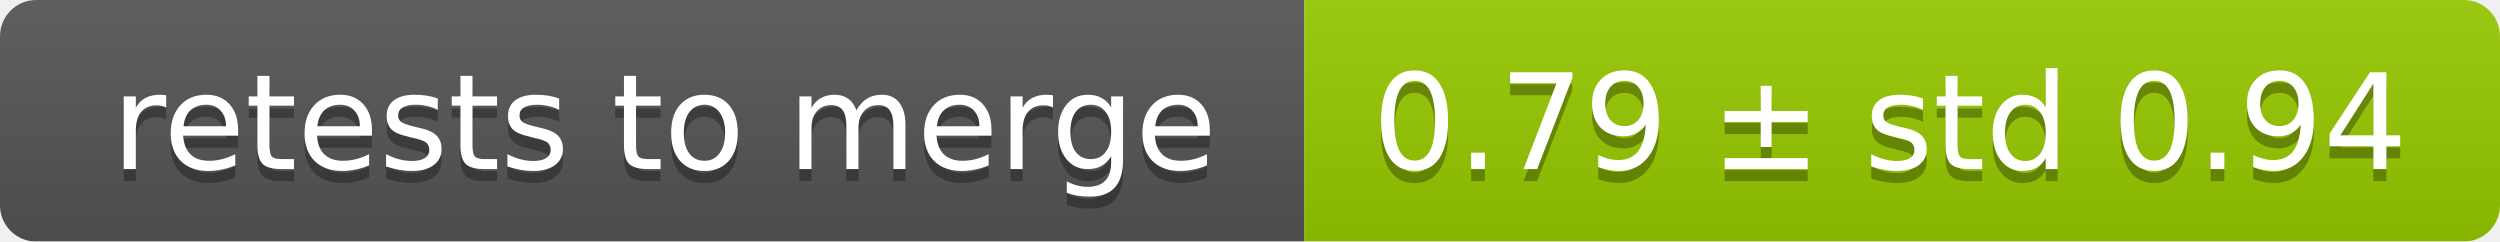
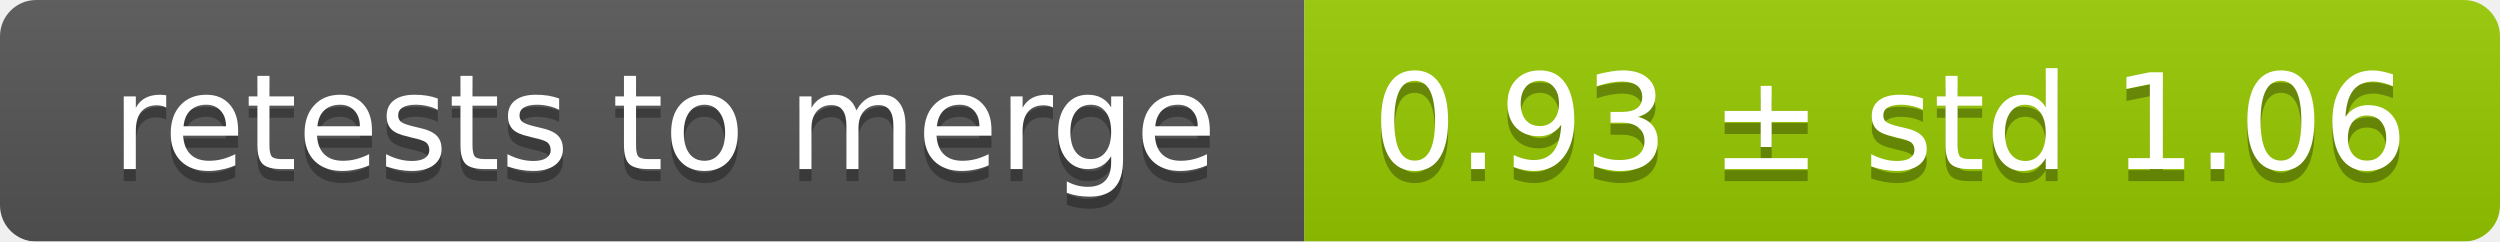
<svg xmlns="http://www.w3.org/2000/svg" width="207" height="20">
  <linearGradient id="smooth" x2="0" y2="100%">
    <stop offset="0" stop-color="#bbb" stop-opacity=".1" />
    <stop offset="1" stop-opacity=".1" />
  </linearGradient>
  <mask id="round">
    <rect width="207" height="20" rx="3" fill="#fff" />
  </mask>
  <g mask="url(#round)">
    <rect width="108" height="20" fill="#555" />
    <rect x="108" width="99" height="20" fill="#97ca00" />
    <rect width="207" height="20" fill="url(#smooth)" />
  </g>
  <g fill="#fff" text-anchor="middle" font-family="DejaVu Sans,Verdana,Geneva,sans-serif" font-size="11">
    <text x="55" y="15" fill="#010101" fill-opacity=".3">retests to merge</text>
    <text x="55" y="14">retests to merge</text>
-     <text x="156.5" y="15" fill="#010101" fill-opacity=".3">0.79 ± std 0.94</text>
-     <text x="156.5" y="14">0.79 ± std 0.94</text>
+     <text x="156.5" y="15" fill="#010101" fill-opacity=".3">0.93 ± std 1.06</text>
+     <text x="156.5" y="14">0.93 ± std 1.06</text>
  </g>
</svg>
